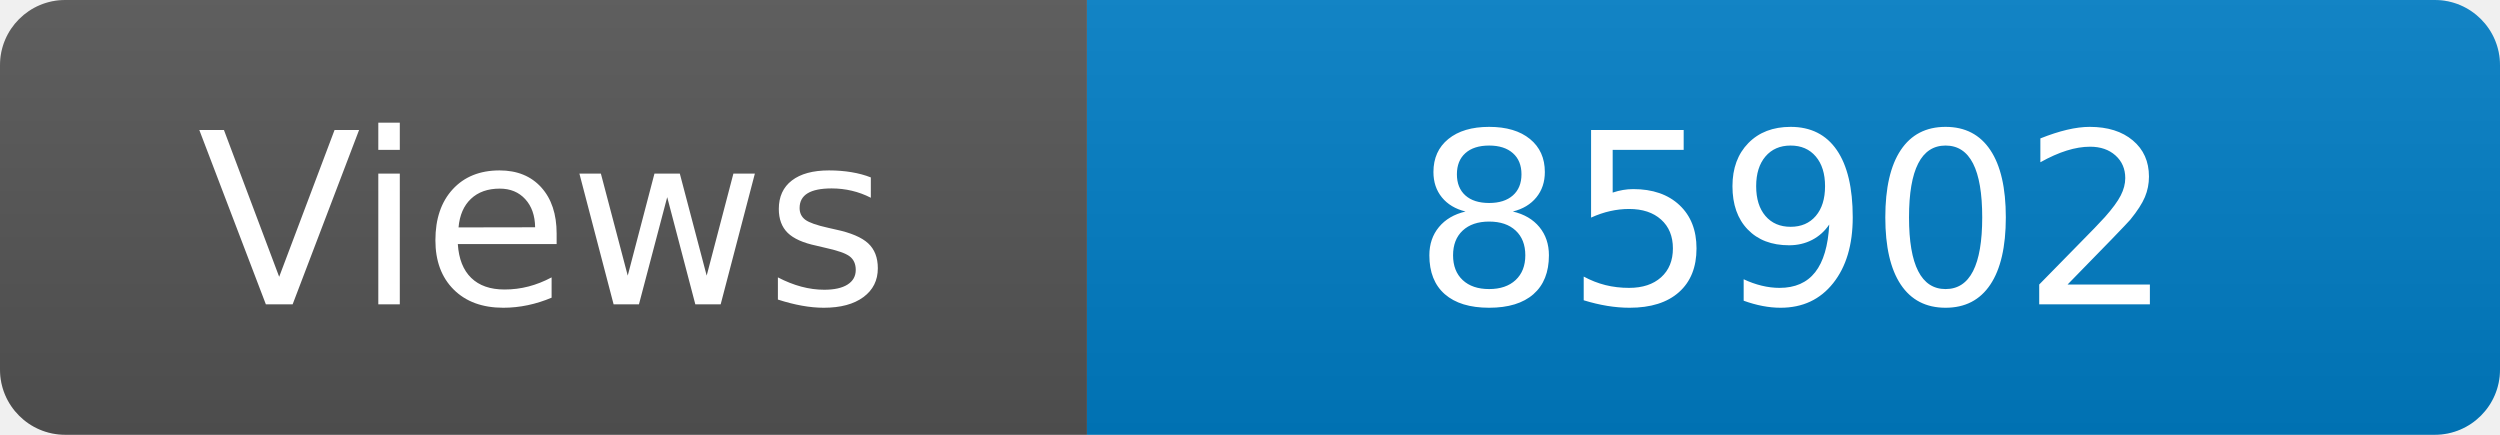
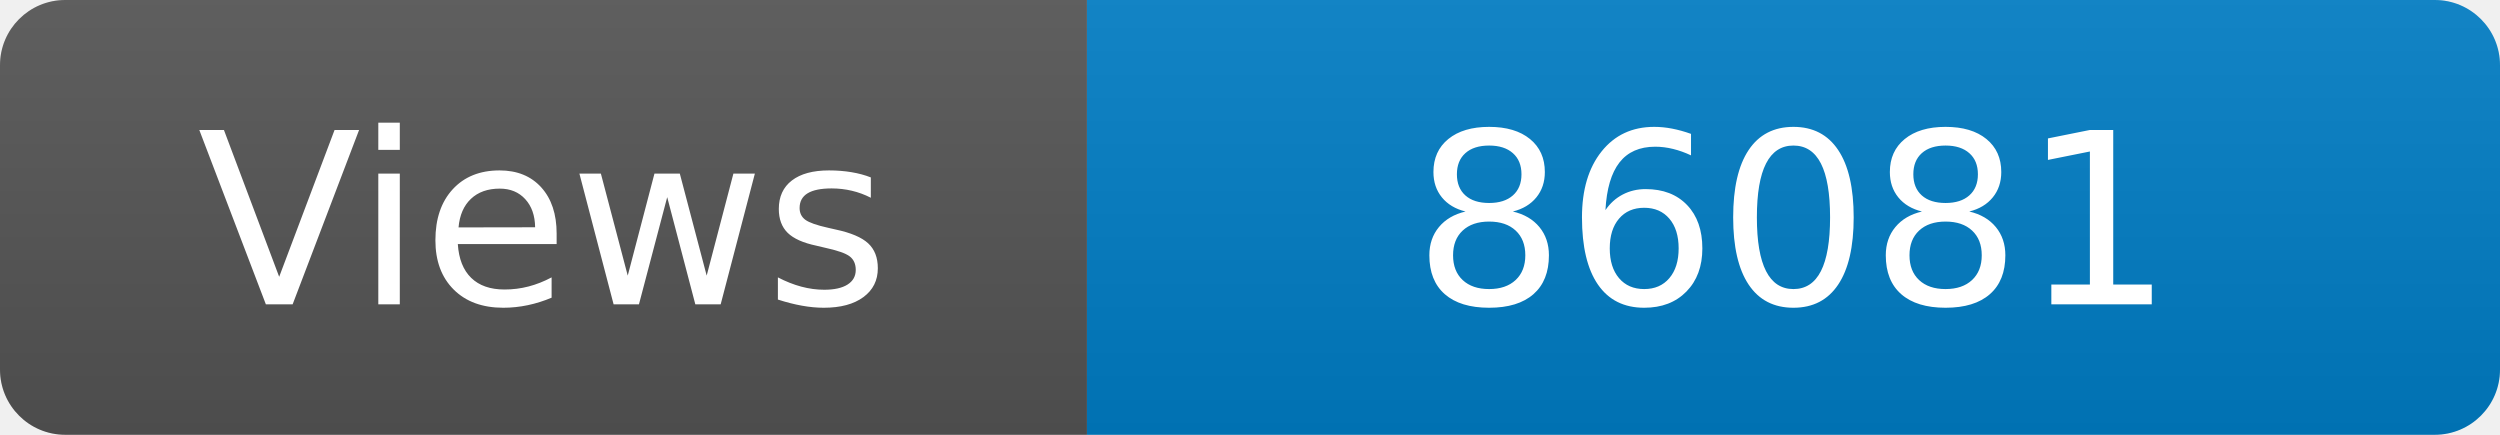
<svg xmlns="http://www.w3.org/2000/svg" width="115" height="20" role="img" aria-label="Maintained?: yes">
  <linearGradient id="s" x2="0" y2="100%">
    <stop offset="0" stop-color="#bbb" stop-opacity=".1" />
    <stop offset="1" stop-opacity=".1" />
  </linearGradient>
  <clipPath id="r">
    <rect width="115" height="20" rx="3" fill="#fff" />
  </clipPath>
  <g clip-path="url(#r)">
    <rect width="50" height="20" fill="#555" />
    <rect x="50" width="160" height="20" fill="#007ec6" />
    <rect width="115" height="20" fill="url(#s)" />
  </g>
  <g fill="#fff" text-anchor="middle" font-family="Verdana,Geneva,DejaVu Sans,sans-serif" font-size="110">
    <text x="250" y="140" transform="scale(.1)" fill="#fff">Views</text>
-     <text x="825" y="140" transform="scale(.1)" fill="#fff">85902</text>
+     <text x="825" y="140" transform="scale(.1)" fill="#fff">86081</text>
  </g>
</svg>
